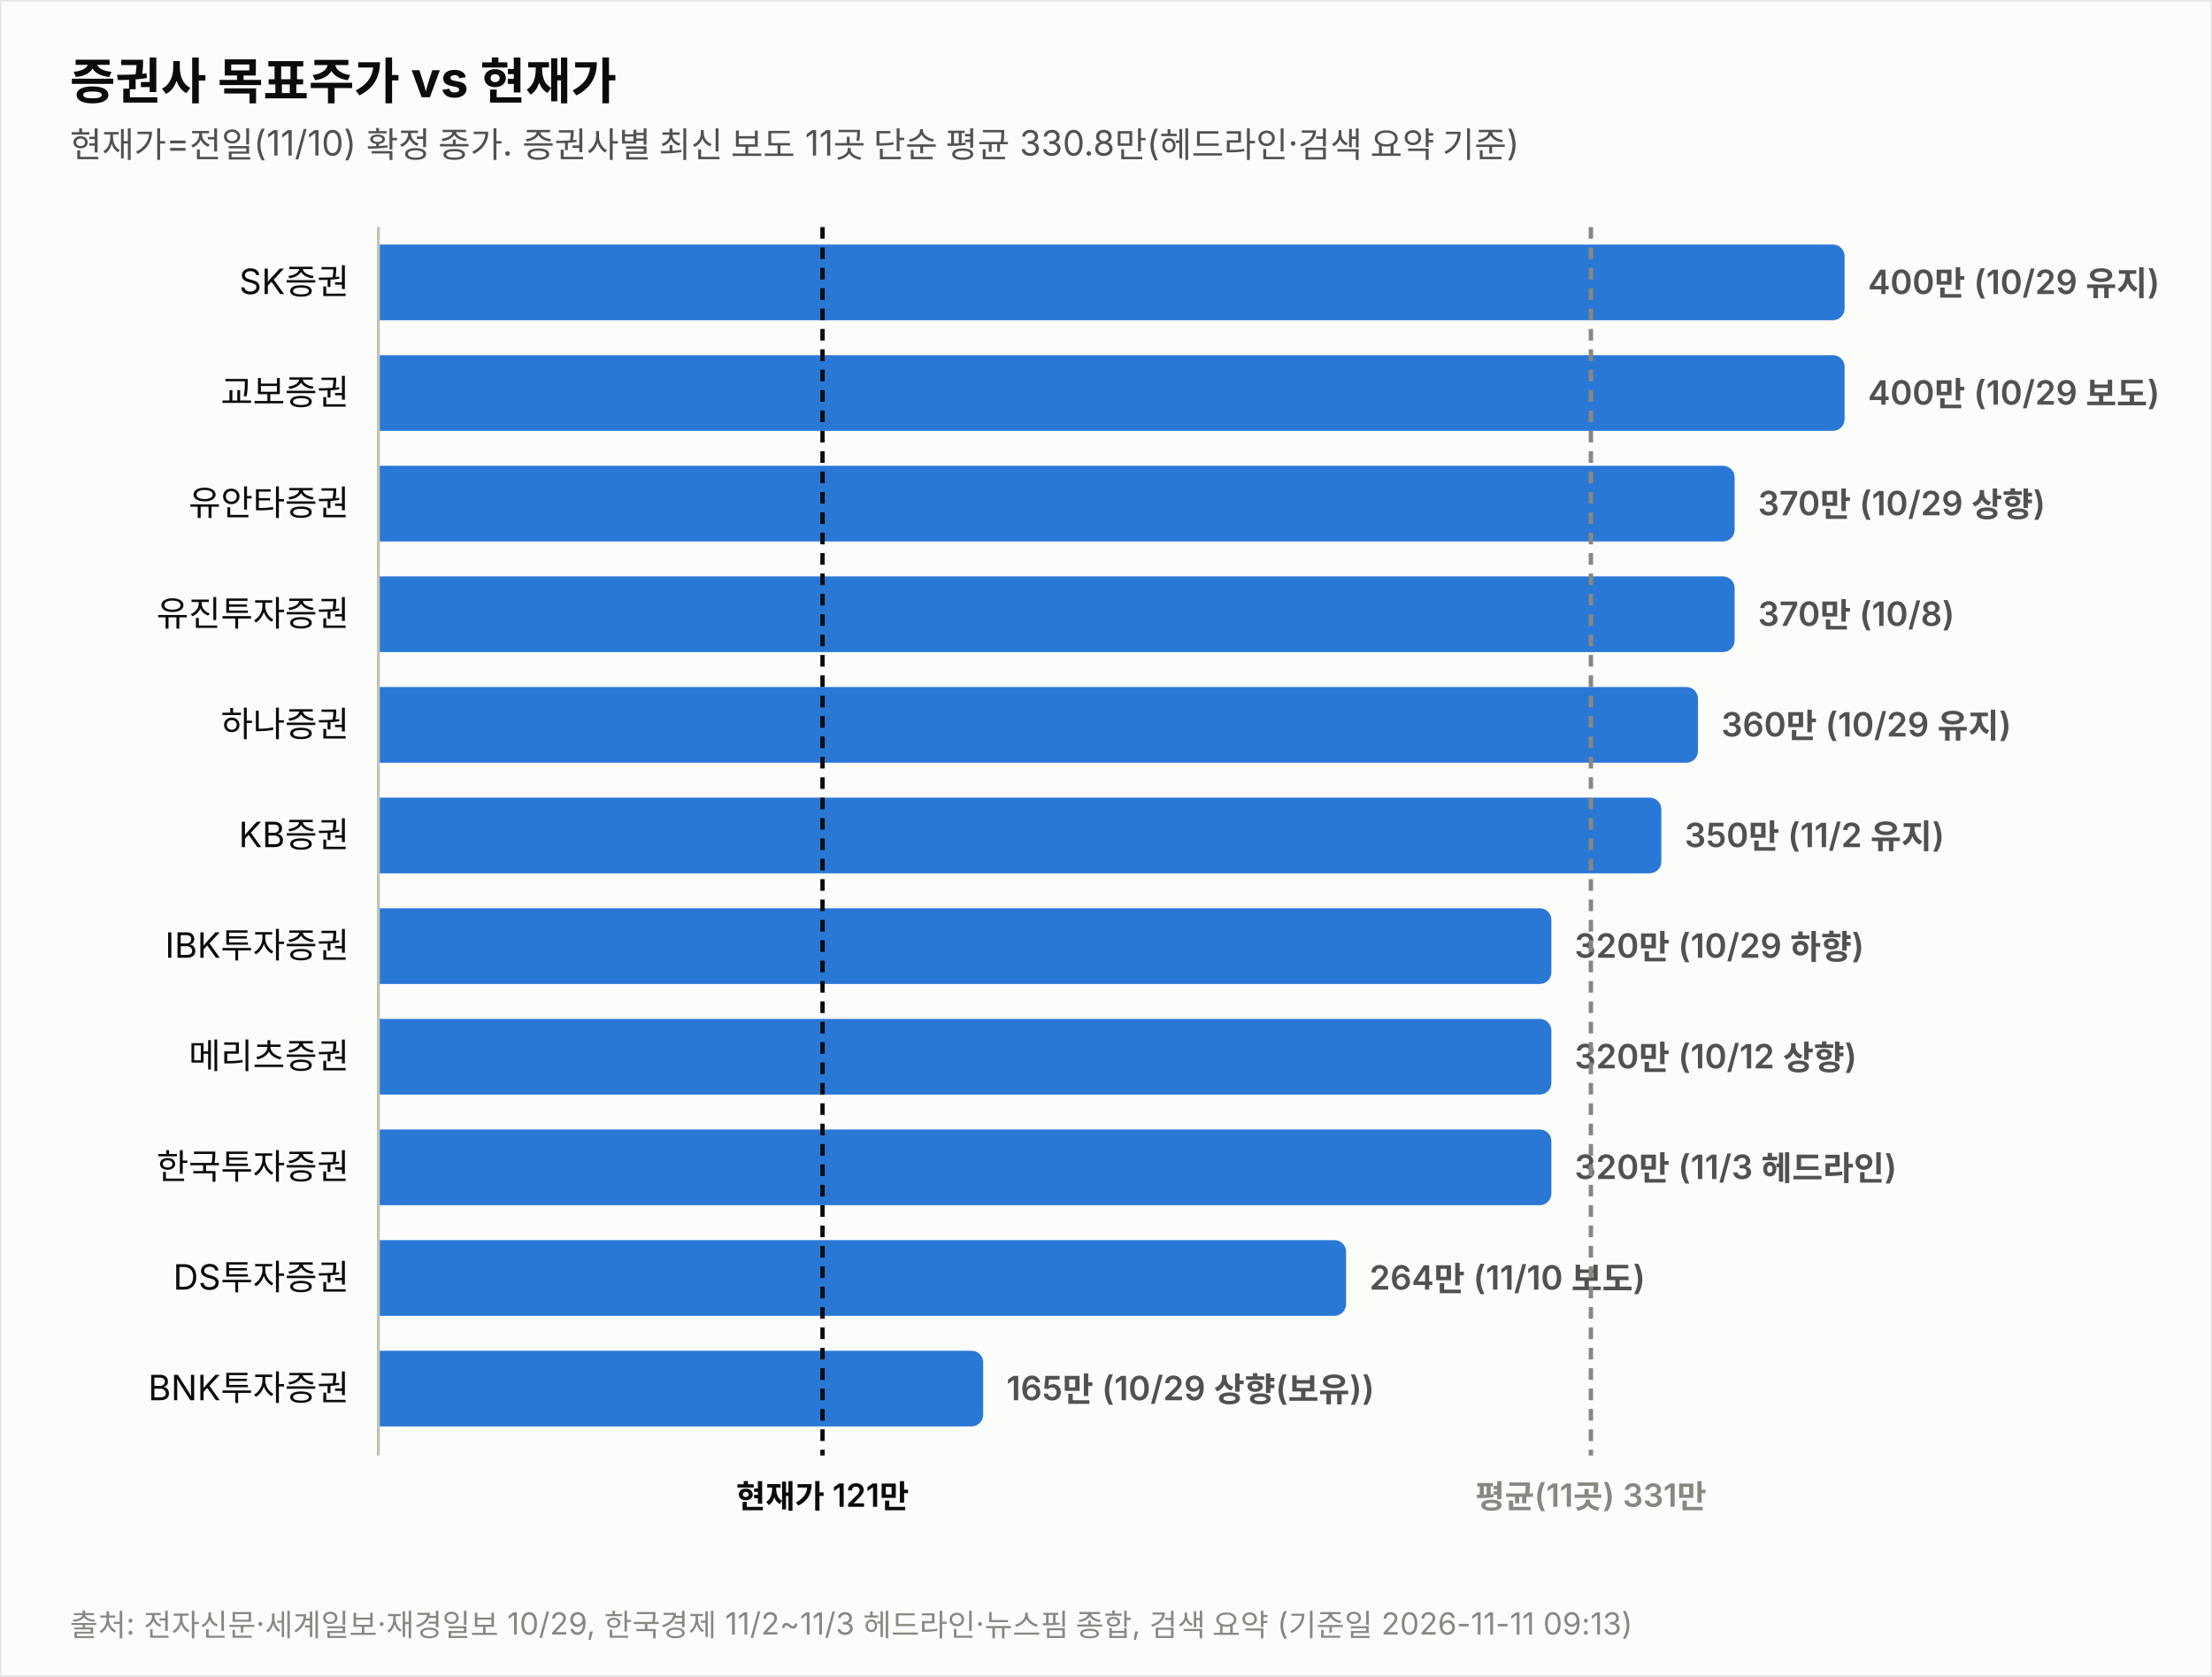
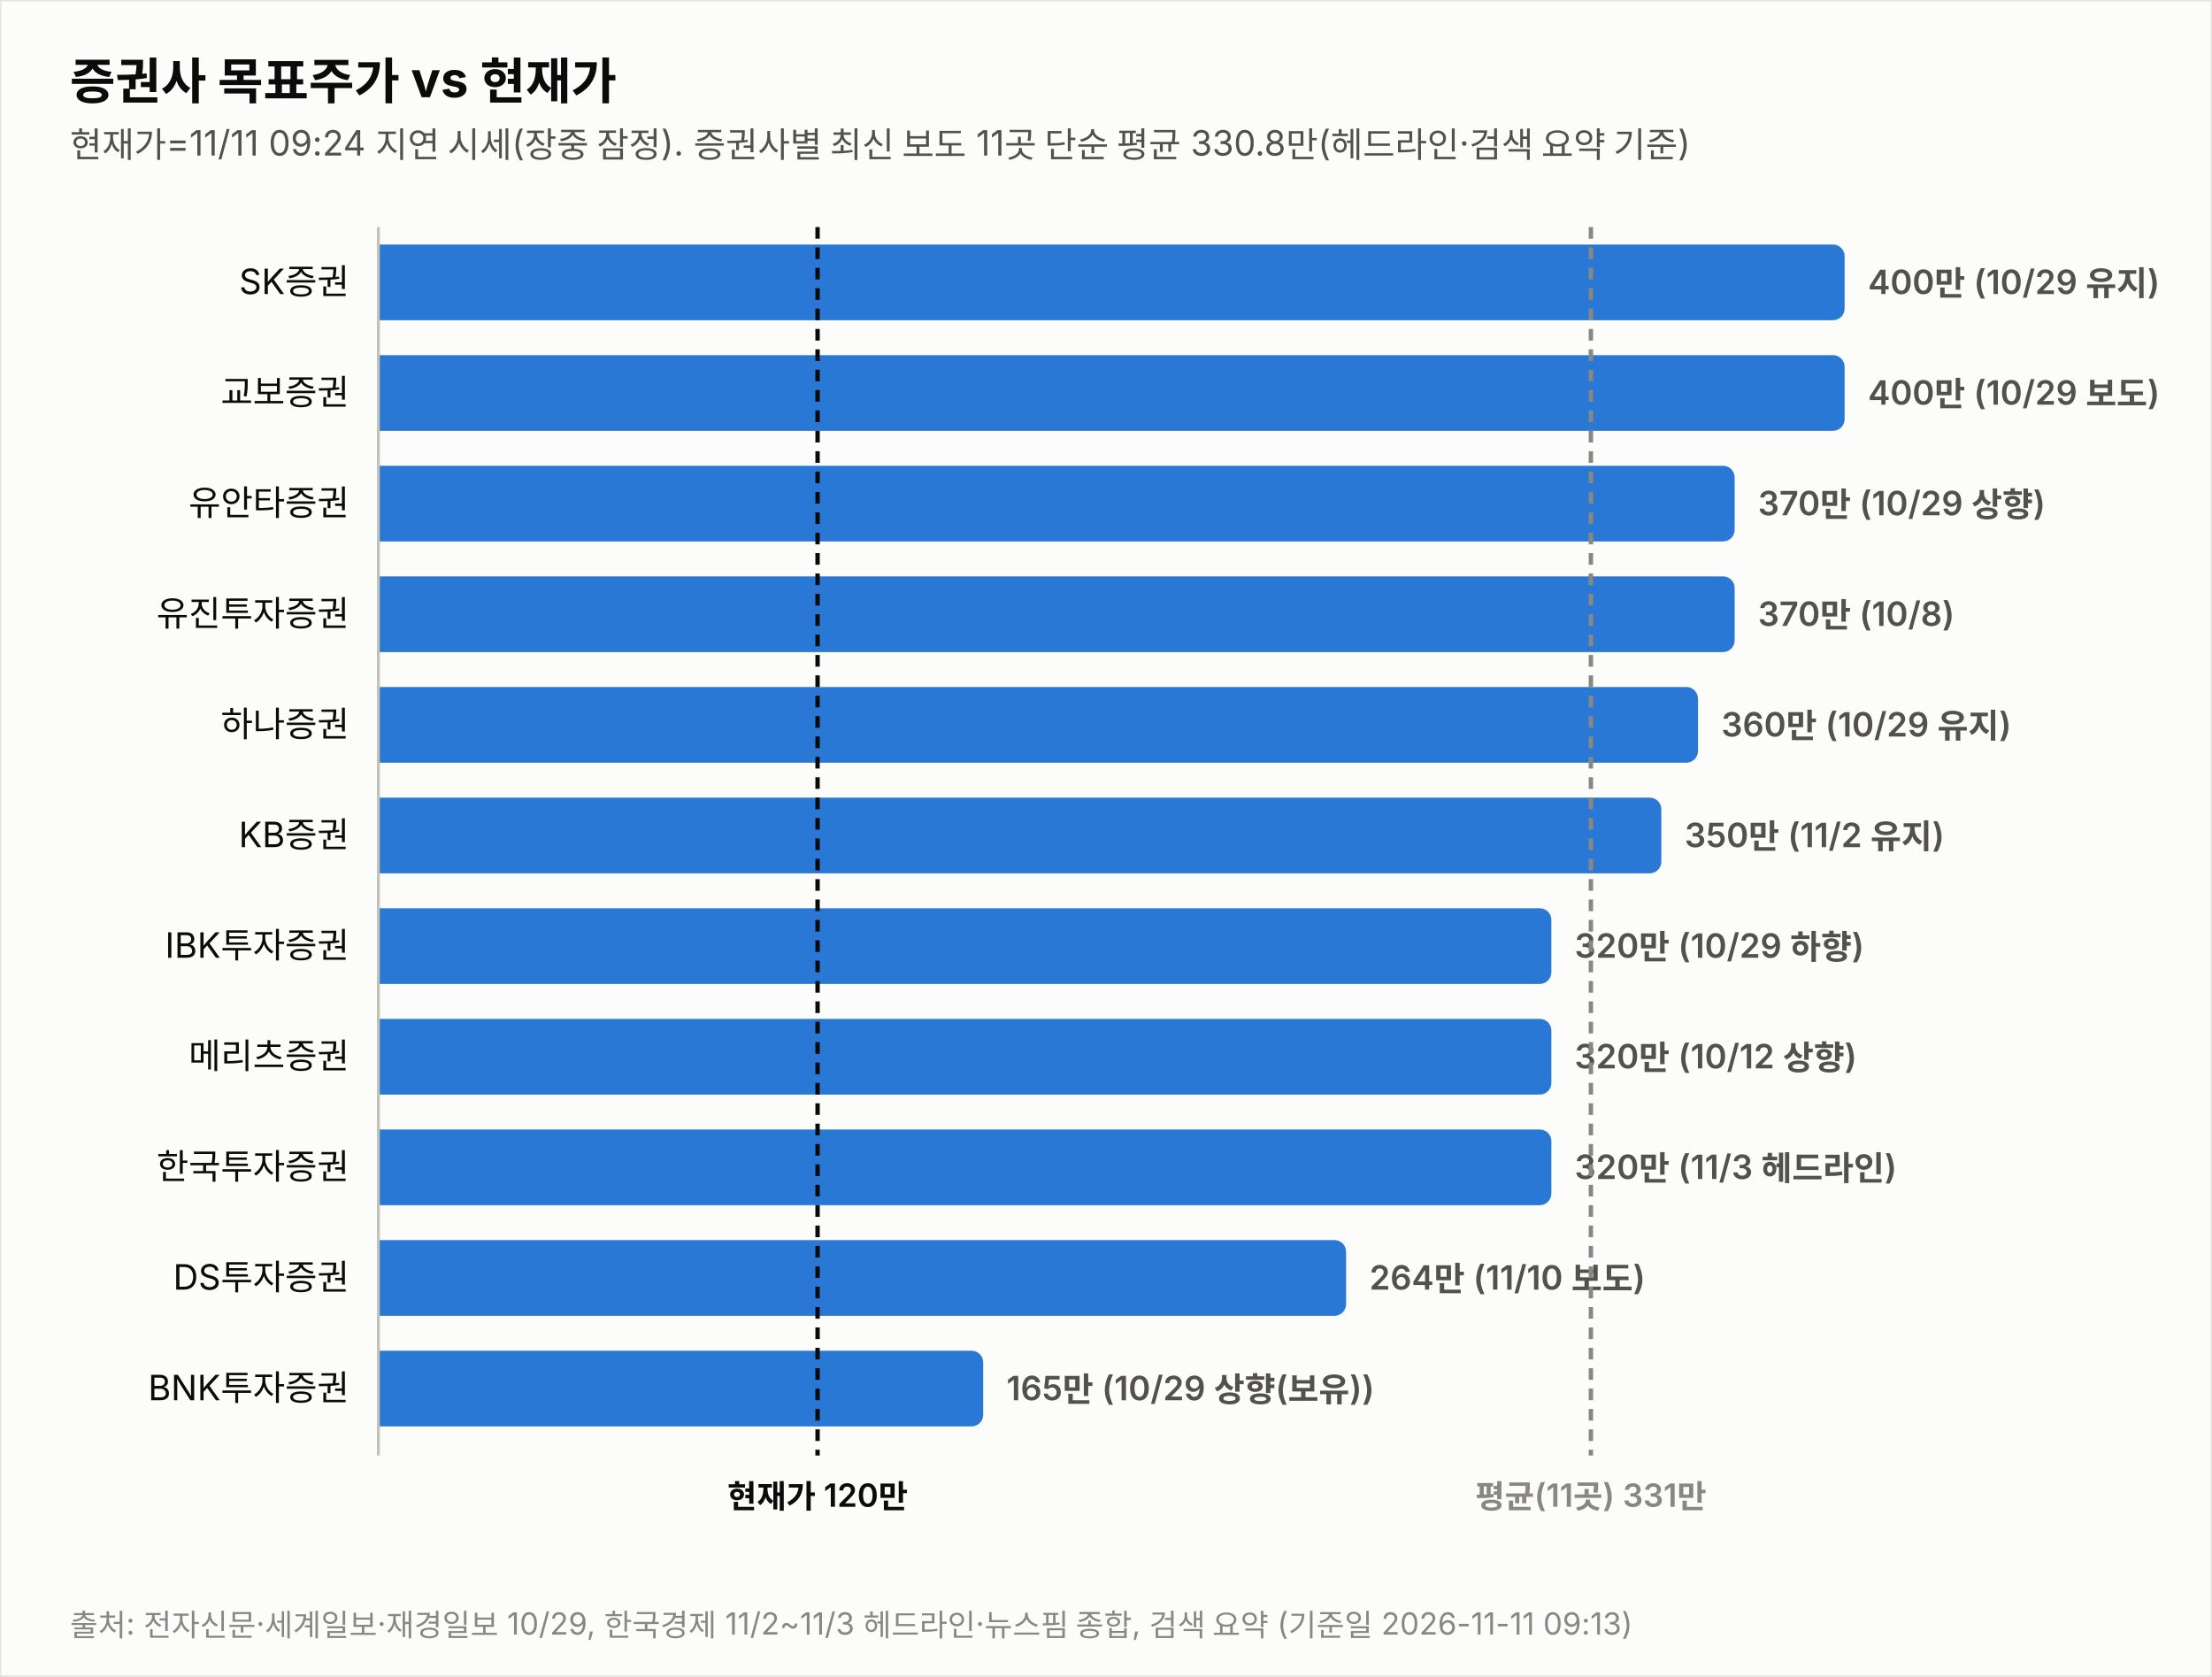
<svg xmlns="http://www.w3.org/2000/svg" width="760" height="576" viewBox="0 0 760 576" font-family="system-ui,-apple-system,&quot;Segoe UI&quot;,&quot;Malgun Gothic&quot;,&quot;Apple SD Gothic Neo&quot;,sans-serif">
  <rect width="760" height="576" fill="#fcfcfb" stroke="rgba(11,11,11,0.10)" />
  <text x="24" y="34" font-size="17" font-weight="700" fill="#0b0b0b">증권사 목표주가 vs 현재가</text>
-   <text x="24" y="54" font-size="12" fill="#52514e">현재가=전일(11/10) 확정 종가. 증권사별 최신 보도 11곳 단순 평균 330.8만(헤드라인·검색 요약 기준)</text>
+   <text x="24" y="54" font-size="12" fill="#52514e">현재가=11/11 09:24 지연 시세(장중 잠정). 증권사별 최신 보도 11곳 단순 평균 330.8만(헤드라인·검색 요약 기준)</text>
  <text x="120" y="101.0" font-size="12" fill="#0b0b0b" text-anchor="end">SK증권</text>
  <path d="M130,84 h499.774 a4,4 0 0 1 4,4 v18 a4,4 0 0 1 -4,4 h-499.774 z" fill="#2a78d6" opacity="1.0" />
  <text x="641.8" y="101.0" font-size="11.5" font-weight="600" fill="#52514e" style="font-variant-numeric:tabular-nums">400만 (10/29 유지)</text>
  <text x="120" y="139.0" font-size="12" fill="#0b0b0b" text-anchor="end">교보증권</text>
  <path d="M130,122 h499.774 a4,4 0 0 1 4,4 v18 a4,4 0 0 1 -4,4 h-499.774 z" fill="#2a78d6" opacity="1.0" />
  <text x="641.8" y="139.0" font-size="11.5" font-weight="600" fill="#52514e" style="font-variant-numeric:tabular-nums">400만 (10/29 보도)</text>
  <text x="120" y="177.0" font-size="12" fill="#0b0b0b" text-anchor="end">유안타증권</text>
  <path d="M130,160 h461.991 a4,4 0 0 1 4,4 v18 a4,4 0 0 1 -4,4 h-461.991 z" fill="#2a78d6" opacity="1.0" />
  <text x="604.0" y="177.0" font-size="11.5" font-weight="600" fill="#52514e" style="font-variant-numeric:tabular-nums">370만 (10/29 상향)</text>
  <text x="120" y="215.0" font-size="12" fill="#0b0b0b" text-anchor="end">유진투자증권</text>
  <path d="M130,198 h461.991 a4,4 0 0 1 4,4 v18 a4,4 0 0 1 -4,4 h-461.991 z" fill="#2a78d6" opacity="1.0" />
  <text x="604.0" y="215.0" font-size="11.5" font-weight="600" fill="#52514e" style="font-variant-numeric:tabular-nums">370만 (10/8)</text>
  <text x="120" y="253.0" font-size="12" fill="#0b0b0b" text-anchor="end">하나증권</text>
  <path d="M130,236 h449.396 a4,4 0 0 1 4,4 v18 a4,4 0 0 1 -4,4 h-449.396 z" fill="#2a78d6" opacity="1.0" />
  <text x="591.4" y="253.0" font-size="11.5" font-weight="600" fill="#52514e" style="font-variant-numeric:tabular-nums">360만 (10/29 유지)</text>
  <text x="120" y="291.0" font-size="12" fill="#0b0b0b" text-anchor="end">KB증권</text>
  <path d="M130,274 h436.802 a4,4 0 0 1 4,4 v18 a4,4 0 0 1 -4,4 h-436.802 z" fill="#2a78d6" opacity="1.0" />
  <text x="578.8" y="291.0" font-size="11.5" font-weight="600" fill="#52514e" style="font-variant-numeric:tabular-nums">350만 (11/2 유지)</text>
  <text x="120" y="329.0" font-size="12" fill="#0b0b0b" text-anchor="end">IBK투자증권</text>
  <path d="M130,312 h399.019 a4,4 0 0 1 4,4 v18 a4,4 0 0 1 -4,4 h-399.019 z" fill="#2a78d6" opacity="1.0" />
  <text x="541.0" y="329.0" font-size="11.5" font-weight="600" fill="#52514e" style="font-variant-numeric:tabular-nums">320만 (10/29 하향)</text>
  <text x="120" y="367.0" font-size="12" fill="#0b0b0b" text-anchor="end">메리츠증권</text>
  <path d="M130,350 h399.019 a4,4 0 0 1 4,4 v18 a4,4 0 0 1 -4,4 h-399.019 z" fill="#2a78d6" opacity="1.0" />
  <text x="541.0" y="367.0" font-size="11.5" font-weight="600" fill="#52514e" style="font-variant-numeric:tabular-nums">320만 (10/12 상향)</text>
  <text x="120" y="405.0" font-size="12" fill="#0b0b0b" text-anchor="end">한국투자증권</text>
  <path d="M130,388 h399.019 a4,4 0 0 1 4,4 v18 a4,4 0 0 1 -4,4 h-399.019 z" fill="#2a78d6" opacity="1.0" />
  <text x="541.0" y="405.0" font-size="11.5" font-weight="600" fill="#52514e" style="font-variant-numeric:tabular-nums">320만 (11/3 헤드라인)</text>
  <text x="120" y="443.0" font-size="12" fill="#0b0b0b" text-anchor="end">DS투자증권</text>
  <path d="M130,426 h328.491 a4,4 0 0 1 4,4 v18 a4,4 0 0 1 -4,4 h-328.491 z" fill="#2a78d6" opacity="1.0" />
  <text x="470.5" y="443.0" font-size="11.5" font-weight="600" fill="#52514e" style="font-variant-numeric:tabular-nums">264만 (11/10 보도)</text>
  <text x="120" y="481.0" font-size="12" fill="#0b0b0b" text-anchor="end">BNK투자증권</text>
  <path d="M130,464 h203.807 a4,4 0 0 1 4,4 v18 a4,4 0 0 1 -4,4 h-203.807 z" fill="#2a78d6" opacity="1.0" />
  <text x="345.8" y="481.0" font-size="11.5" font-weight="600" fill="#52514e" style="font-variant-numeric:tabular-nums">165만 (10/29 상향(보유))</text>
  <line x1="130" y1="78" x2="130" y2="500" stroke="#c3c2b7" stroke-width="1" />
-   <line x1="282.6" y1="78" x2="282.6" y2="500" stroke="#0b0b0b" stroke-width="1.5" stroke-dasharray="4 3" />
-   <text x="282.6" y="518" font-size="11" font-weight="600" fill="#0b0b0b" text-anchor="middle">현재가 121만</text>
+   <line x1="280.9" y1="78" x2="280.9" y2="500" stroke="#0b0b0b" stroke-width="1.5" stroke-dasharray="4 3" />
+   <text x="280.9" y="518" font-size="11" font-weight="600" fill="#0b0b0b" text-anchor="middle">현재가 120만</text>
  <line x1="546.6" y1="78" x2="546.6" y2="500" stroke="#898781" stroke-width="1.5" stroke-dasharray="4 3" />
  <text x="546.6" y="518" font-size="11" font-weight="600" fill="#898781" text-anchor="middle">평균(11곳) 331만</text>
  <text x="24" y="562" font-size="10.5" fill="#898781">출처: 전자신문·세계일보·재경일보 10/29, 한국경제 11/2~11/3 헤드라인·뉴스핌 종합, 검색 요약 (기준일 2026-11-11 09:13)</text>
</svg>
